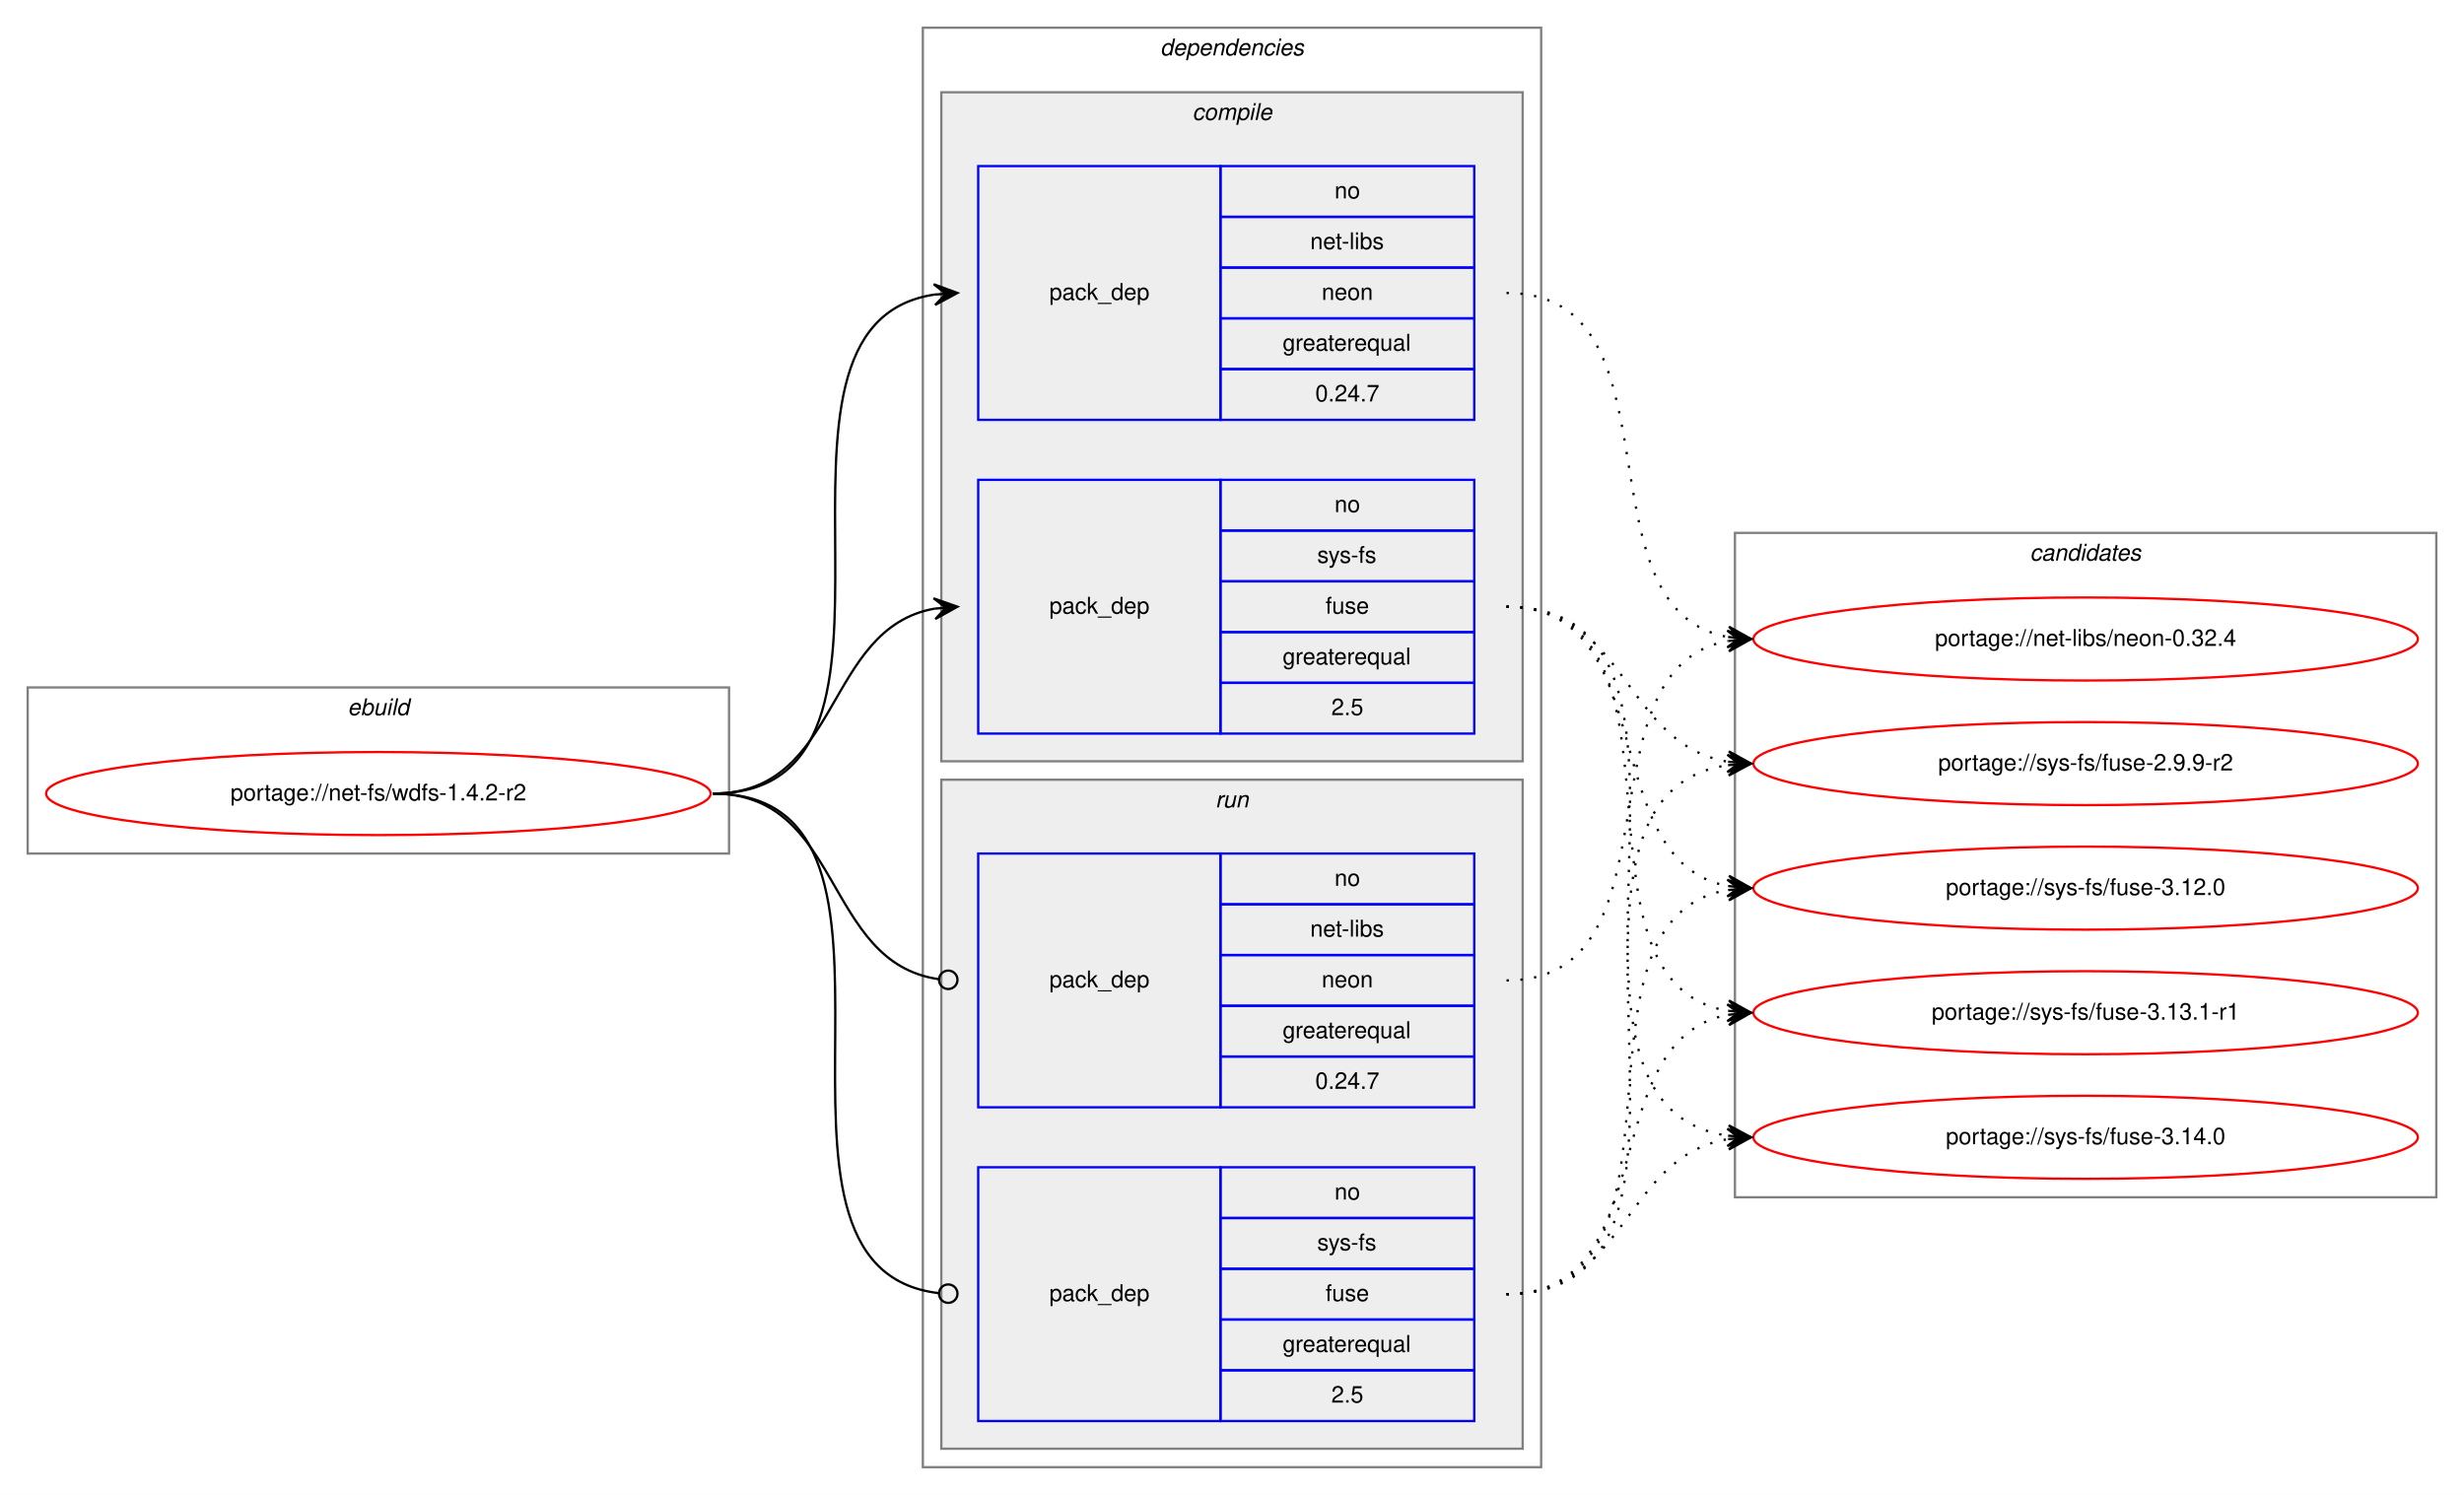
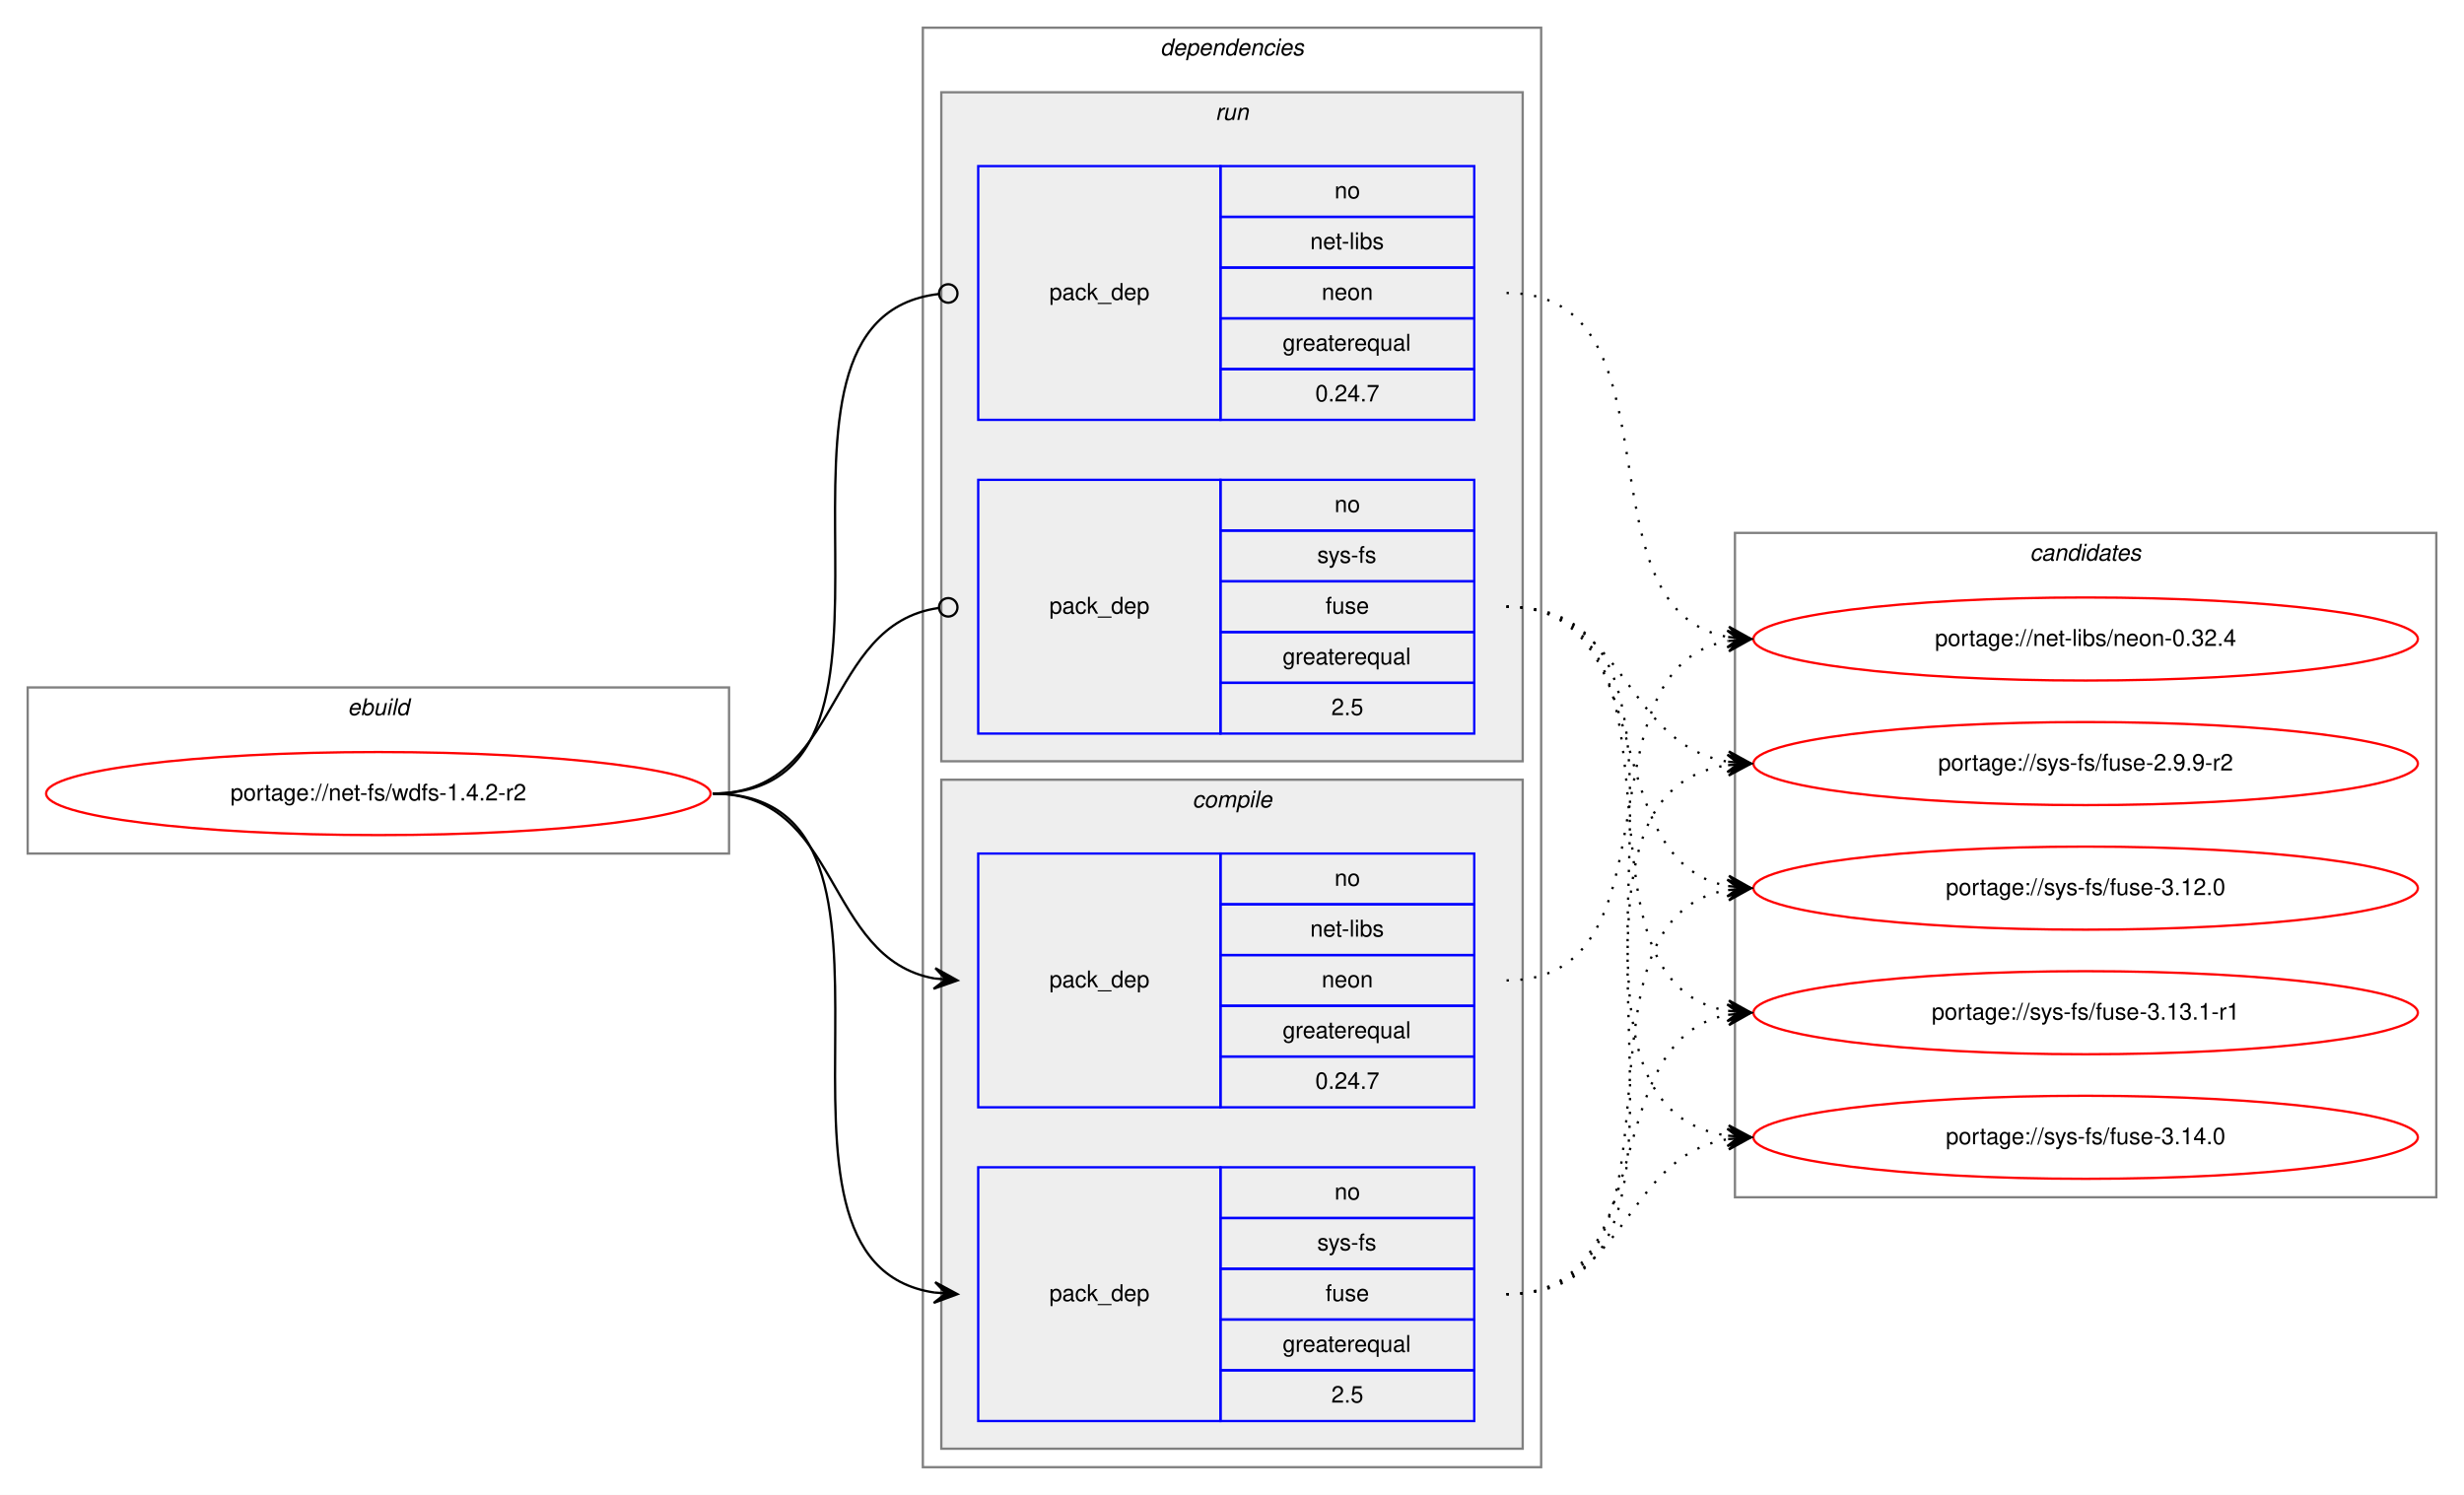
<svg xmlns="http://www.w3.org/2000/svg" xmlns:xlink="http://www.w3.org/1999/xlink" width="1068pt" height="648pt" viewBox="0.00 0.00 1068.00 648.00">
  <g id="graph0" class="graph" transform="scale(1 1) rotate(0) translate(4 644)">
    <polygon fill="white" stroke="transparent" points="-4,4 -4,-644 1064,-644 1064,4 -4,4" />
    <g id="clust1" class="cluster">
      <polygon fill="none" stroke="gray" points="8,-274 8,-346 312,-346 312,-274 8,-274" />
      <text text-anchor="start" x="146.66" y="-334" font-family="Helvetica,sans-Serif" font-style="italic" font-size="10.00">ebuild</text>
    </g>
    <g id="clust2" class="cluster">
      <polygon fill="none" stroke="gray" points="396,-8 396,-632 664,-632 664,-8 396,-8" />
      <text text-anchor="start" x="498.88" y="-620" font-family="Helvetica,sans-Serif" font-style="italic" font-size="10.00">dependencies</text>
    </g>
+     <g id="clust7" class="cluster">
+       <polygon fill="#eeeeee" stroke="gray" points="404,-314 404,-604 656,-604 656,-314 404,-314" />
+       <text text-anchor="start" x="522.78" y="-592" font-family="Helvetica,sans-Serif" font-style="italic" font-size="10.00">run</text>
+     </g>
    <g id="clust3" class="cluster">
-       <polygon fill="#eeeeee" stroke="gray" points="404,-314 404,-604 656,-604 656,-314 404,-314" />
-       <text text-anchor="start" x="512.78" y="-592" font-family="Helvetica,sans-Serif" font-style="italic" font-size="10.00">compile</text>
-     </g>
-     <g id="clust7" class="cluster">
      <polygon fill="#eeeeee" stroke="gray" points="404,-16 404,-306 656,-306 656,-16 404,-16" />
-       <text text-anchor="start" x="522.78" y="-294" font-family="Helvetica,sans-Serif" font-style="italic" font-size="10.00">run</text>
+       <text text-anchor="start" x="512.78" y="-294" font-family="Helvetica,sans-Serif" font-style="italic" font-size="10.00">compile</text>
    </g>
    <g id="clust10" class="cluster">
      <polygon fill="none" stroke="gray" points="748,-125 748,-413 1052,-413 1052,-125 748,-125" />
      <text text-anchor="start" x="875.82" y="-401" font-family="Helvetica,sans-Serif" font-style="italic" font-size="10.00">candidates</text>
    </g>
    <g id="node1" class="node">
      <g id="a_node1">
        <a xlink:href="../net-fs/wdfs-1.4.2-r2.svg" xlink:title="portage://net-fs/wdfs-1.4.2-r2">
          <ellipse fill="none" stroke="red" cx="160" cy="-300" rx="144" ry="18" />
          <text text-anchor="middle" x="160" y="-297" font-family="Helvetica,sans-Serif" font-size="10.00">portage://net-fs/wdfs-1.4.2-r2</text>
        </a>
      </g>
    </g>
    <g id="node2" class="node">
+       <polygon fill="none" stroke="blue" points="420,-164 420,-274 525,-274 525,-164 420,-164" />
+       <text text-anchor="start" x="450.82" y="-216" font-family="Helvetica,sans-Serif" font-size="10.00">pack_dep</text>
+       <polygon fill="none" stroke="blue" points="525,-252 525,-274 635,-274 635,-252 525,-252" />
+       <text text-anchor="start" x="574.44" y="-260" font-family="Helvetica,sans-Serif" font-size="10.00">no</text>
+       <polygon fill="none" stroke="blue" points="525,-230 525,-252 635,-252 635,-230 525,-230" />
+       <text text-anchor="start" x="563.89" y="-238" font-family="Helvetica,sans-Serif" font-size="10.00">net-libs</text>
+       <polygon fill="none" stroke="blue" points="525,-208 525,-230 635,-230 635,-208 525,-208" />
+       <text text-anchor="start" x="568.88" y="-216" font-family="Helvetica,sans-Serif" font-size="10.00">neon</text>
+       <polygon fill="none" stroke="blue" points="525,-186 525,-208 635,-208 635,-186 525,-186" />
+       <text text-anchor="start" x="551.94" y="-194" font-family="Helvetica,sans-Serif" font-size="10.00">greaterequal</text>
+       <polygon fill="none" stroke="blue" points="525,-164 525,-186 635,-186 635,-164 525,-164" />
+       <text text-anchor="start" x="566.1" y="-172" font-family="Helvetica,sans-Serif" font-size="10.00">0.24.7</text>
+     </g>
+     <g id="edge1" class="edge">
+       <path fill="none" stroke="black" d="M305,-300C360.7,-300 352.97,-228.51 400.99,-219.85" />
+       <polygon fill="black" stroke="black" points="411,-219 401.42,-224.33 406.02,-219.43 401.04,-219.85 401.04,-219.85 401.04,-219.85 406.02,-219.43 400.65,-215.37 411,-219 411,-219" />
+     </g>
+     <g id="node3" class="node">
+       <polygon fill="none" stroke="blue" points="420,-28 420,-138 525,-138 525,-28 420,-28" />
+       <text text-anchor="start" x="450.82" y="-80" font-family="Helvetica,sans-Serif" font-size="10.00">pack_dep</text>
+       <polygon fill="none" stroke="blue" points="525,-116 525,-138 635,-138 635,-116 525,-116" />
+       <text text-anchor="start" x="574.44" y="-124" font-family="Helvetica,sans-Serif" font-size="10.00">no</text>
+       <polygon fill="none" stroke="blue" points="525,-94 525,-116 635,-116 635,-94 525,-94" />
+       <text text-anchor="start" x="566.95" y="-102" font-family="Helvetica,sans-Serif" font-size="10.00">sys-fs</text>
+       <polygon fill="none" stroke="blue" points="525,-72 525,-94 635,-94 635,-72 525,-72" />
+       <text text-anchor="start" x="570.55" y="-80" font-family="Helvetica,sans-Serif" font-size="10.00">fuse</text>
+       <polygon fill="none" stroke="blue" points="525,-50 525,-72 635,-72 635,-50 525,-50" />
+       <text text-anchor="start" x="551.94" y="-58" font-family="Helvetica,sans-Serif" font-size="10.00">greaterequal</text>
+       <polygon fill="none" stroke="blue" points="525,-28 525,-50 635,-50 635,-28 525,-28" />
+       <text text-anchor="start" x="573.05" y="-36" font-family="Helvetica,sans-Serif" font-size="10.00">2.5</text>
+     </g>
+     <g id="edge2" class="edge">
+       <path fill="none" stroke="black" d="M305,-300C408.77,-300 310.64,-97.17 401.01,-83.7" />
+       <polygon fill="black" stroke="black" points="411,-83 401.34,-88.19 406.01,-83.35 401.02,-83.7 401.02,-83.7 401.02,-83.7 406.01,-83.35 400.71,-79.21 411,-83 411,-83" />
+     </g>
+     <g id="node4" class="node">
      <polygon fill="none" stroke="blue" points="420,-462 420,-572 525,-572 525,-462 420,-462" />
      <text text-anchor="start" x="450.82" y="-514" font-family="Helvetica,sans-Serif" font-size="10.00">pack_dep</text>
      <polygon fill="none" stroke="blue" points="525,-550 525,-572 635,-572 635,-550 525,-550" />
      <text text-anchor="start" x="574.44" y="-558" font-family="Helvetica,sans-Serif" font-size="10.00">no</text>
      <polygon fill="none" stroke="blue" points="525,-528 525,-550 635,-550 635,-528 525,-528" />
      <text text-anchor="start" x="563.89" y="-536" font-family="Helvetica,sans-Serif" font-size="10.00">net-libs</text>
      <polygon fill="none" stroke="blue" points="525,-506 525,-528 635,-528 635,-506 525,-506" />
      <text text-anchor="start" x="568.88" y="-514" font-family="Helvetica,sans-Serif" font-size="10.00">neon</text>
      <polygon fill="none" stroke="blue" points="525,-484 525,-506 635,-506 635,-484 525,-484" />
      <text text-anchor="start" x="551.94" y="-492" font-family="Helvetica,sans-Serif" font-size="10.00">greaterequal</text>
      <polygon fill="none" stroke="blue" points="525,-462 525,-484 635,-484 635,-462 525,-462" />
      <text text-anchor="start" x="566.1" y="-470" font-family="Helvetica,sans-Serif" font-size="10.00">0.24.7</text>
    </g>
-     <g id="edge1" class="edge">
-       <path fill="none" stroke="black" d="M305,-300C408.77,-300 310.64,-502.83 401.01,-516.3" />
-       <polygon fill="black" stroke="black" points="411,-517 400.71,-520.79 406.01,-516.65 401.02,-516.3 401.02,-516.3 401.02,-516.3 406.01,-516.65 401.34,-511.81 411,-517 411,-517" />
+     <g id="edge3" class="edge">
+       <path fill="none" stroke="black" d="M305,-300C409.51,-300 309.24,-505.71 402.95,-516.56" />
+       <ellipse fill="none" stroke="black" cx="407.01" cy="-516.78" rx="4" ry="4" />
    </g>
-     <g id="node3" class="node">
+     <g id="node5" class="node">
      <polygon fill="none" stroke="blue" points="420,-326 420,-436 525,-436 525,-326 420,-326" />
      <text text-anchor="start" x="450.82" y="-378" font-family="Helvetica,sans-Serif" font-size="10.00">pack_dep</text>
      <polygon fill="none" stroke="blue" points="525,-414 525,-436 635,-436 635,-414 525,-414" />
      <text text-anchor="start" x="574.44" y="-422" font-family="Helvetica,sans-Serif" font-size="10.00">no</text>
      <polygon fill="none" stroke="blue" points="525,-392 525,-414 635,-414 635,-392 525,-392" />
      <text text-anchor="start" x="566.95" y="-400" font-family="Helvetica,sans-Serif" font-size="10.00">sys-fs</text>
      <polygon fill="none" stroke="blue" points="525,-370 525,-392 635,-392 635,-370 525,-370" />
      <text text-anchor="start" x="570.55" y="-378" font-family="Helvetica,sans-Serif" font-size="10.00">fuse</text>
      <polygon fill="none" stroke="blue" points="525,-348 525,-370 635,-370 635,-348 525,-348" />
      <text text-anchor="start" x="551.94" y="-356" font-family="Helvetica,sans-Serif" font-size="10.00">greaterequal</text>
      <polygon fill="none" stroke="blue" points="525,-326 525,-348 635,-348 635,-326 525,-326" />
      <text text-anchor="start" x="573.05" y="-334" font-family="Helvetica,sans-Serif" font-size="10.00">2.5</text>
    </g>
-     <g id="edge2" class="edge">
-       <path fill="none" stroke="black" d="M305,-300C360.7,-300 352.97,-371.49 400.99,-380.15" />
-       <polygon fill="black" stroke="black" points="411,-381 400.65,-384.63 406.02,-380.57 401.04,-380.15 401.04,-380.15 401.04,-380.15 406.02,-380.57 401.42,-375.67 411,-381 411,-381" />
-     </g>
-     <g id="node4" class="node">
-       <polygon fill="none" stroke="blue" points="420,-164 420,-274 525,-274 525,-164 420,-164" />
-       <text text-anchor="start" x="450.82" y="-216" font-family="Helvetica,sans-Serif" font-size="10.00">pack_dep</text>
-       <polygon fill="none" stroke="blue" points="525,-252 525,-274 635,-274 635,-252 525,-252" />
-       <text text-anchor="start" x="574.44" y="-260" font-family="Helvetica,sans-Serif" font-size="10.00">no</text>
-       <polygon fill="none" stroke="blue" points="525,-230 525,-252 635,-252 635,-230 525,-230" />
-       <text text-anchor="start" x="563.89" y="-238" font-family="Helvetica,sans-Serif" font-size="10.00">net-libs</text>
-       <polygon fill="none" stroke="blue" points="525,-208 525,-230 635,-230 635,-208 525,-208" />
-       <text text-anchor="start" x="568.88" y="-216" font-family="Helvetica,sans-Serif" font-size="10.00">neon</text>
-       <polygon fill="none" stroke="blue" points="525,-186 525,-208 635,-208 635,-186 525,-186" />
-       <text text-anchor="start" x="551.94" y="-194" font-family="Helvetica,sans-Serif" font-size="10.00">greaterequal</text>
-       <polygon fill="none" stroke="blue" points="525,-164 525,-186 635,-186 635,-164 525,-164" />
-       <text text-anchor="start" x="566.1" y="-172" font-family="Helvetica,sans-Serif" font-size="10.00">0.24.7</text>
-     </g>
-     <g id="edge3" class="edge">
-       <path fill="none" stroke="black" d="M305,-300C361.4,-300 352.77,-226.72 402.81,-219.56" />
-       <ellipse fill="none" stroke="black" cx="407.01" cy="-219.27" rx="4" ry="4" />
-     </g>
-     <g id="node5" class="node">
-       <polygon fill="none" stroke="blue" points="420,-28 420,-138 525,-138 525,-28 420,-28" />
-       <text text-anchor="start" x="450.82" y="-80" font-family="Helvetica,sans-Serif" font-size="10.00">pack_dep</text>
-       <polygon fill="none" stroke="blue" points="525,-116 525,-138 635,-138 635,-116 525,-116" />
-       <text text-anchor="start" x="574.44" y="-124" font-family="Helvetica,sans-Serif" font-size="10.00">no</text>
-       <polygon fill="none" stroke="blue" points="525,-94 525,-116 635,-116 635,-94 525,-94" />
-       <text text-anchor="start" x="566.95" y="-102" font-family="Helvetica,sans-Serif" font-size="10.00">sys-fs</text>
-       <polygon fill="none" stroke="blue" points="525,-72 525,-94 635,-94 635,-72 525,-72" />
-       <text text-anchor="start" x="570.55" y="-80" font-family="Helvetica,sans-Serif" font-size="10.00">fuse</text>
-       <polygon fill="none" stroke="blue" points="525,-50 525,-72 635,-72 635,-50 525,-50" />
-       <text text-anchor="start" x="551.94" y="-58" font-family="Helvetica,sans-Serif" font-size="10.00">greaterequal</text>
-       <polygon fill="none" stroke="blue" points="525,-28 525,-50 635,-50 635,-28 525,-28" />
-       <text text-anchor="start" x="573.05" y="-36" font-family="Helvetica,sans-Serif" font-size="10.00">2.5</text>
-     </g>
    <g id="edge4" class="edge">
-       <path fill="none" stroke="black" d="M305,-300C409.51,-300 309.24,-94.29 402.95,-83.44" />
-       <ellipse fill="none" stroke="black" cx="407.01" cy="-83.22" rx="4" ry="4" />
+       <path fill="none" stroke="black" d="M305,-300C361.4,-300 352.77,-373.28 402.81,-380.44" />
+       <ellipse fill="none" stroke="black" cx="407.01" cy="-380.73" rx="4" ry="4" />
    </g>
    <g id="node6" class="node">
      <g id="a_node6">
        <a xlink:href="../net-libs/neon-0.32.4.svg" xlink:title="portage://net-libs/neon-0.32.4">
          <ellipse fill="none" stroke="red" cx="900" cy="-367" rx="144" ry="18" />
          <text text-anchor="middle" x="900" y="-364" font-family="Helvetica,sans-Serif" font-size="10.00">portage://net-libs/neon-0.32.4</text>
        </a>
      </g>
    </g>
    <g id="edge5" class="edge">
-       <path fill="none" stroke="black" stroke-dasharray="1,5" d="M649,-517C726.97,-517 678.23,-380.17 744.81,-367.88" />
-       <polygon fill="black" stroke="black" points="755,-367 745.42,-372.34 750.02,-367.43 745.04,-367.86 745.04,-367.86 745.04,-367.86 750.02,-367.43 744.65,-363.38 755,-367 755,-367" />
+       <path fill="none" stroke="black" stroke-dasharray="1,5" d="M649,-219C726.27,-219 678.83,-354 744.9,-366.13" />
+       <polygon fill="black" stroke="black" points="755,-367 744.65,-370.63 750.02,-366.57 745.04,-366.14 745.04,-366.14 745.04,-366.14 750.02,-366.57 745.42,-361.66 755,-367 755,-367" />
    </g>
    <g id="node7" class="node">
      <g id="a_node7">
        <a xlink:href="../sys-fs/fuse-2.9.9-r2.svg" xlink:title="portage://sys-fs/fuse-2.9.9-r2">
          <ellipse fill="none" stroke="red" cx="900" cy="-313" rx="144" ry="18" />
          <text text-anchor="middle" x="900" y="-310" font-family="Helvetica,sans-Serif" font-size="10.00">portage://sys-fs/fuse-2.9.9-r2</text>
        </a>
      </g>
    </g>
    <g id="edge6" class="edge">
-       <path fill="none" stroke="black" stroke-dasharray="1,5" d="M649,-381C701.36,-381 699.54,-321.48 744.92,-313.81" />
-       <polygon fill="black" stroke="black" points="755,-313 745.39,-318.29 750.02,-313.4 745.03,-313.8 745.03,-313.8 745.03,-313.8 750.02,-313.4 744.67,-309.32 755,-313 755,-313" />
+       <path fill="none" stroke="black" stroke-dasharray="1,5" d="M649,-83C757.93,-83 649.88,-298.41 744.82,-312.3" />
+       <polygon fill="black" stroke="black" points="755,-313 744.71,-316.8 750.01,-312.66 745.02,-312.31 745.02,-312.31 745.02,-312.31 750.01,-312.66 745.33,-307.82 755,-313 755,-313" />
    </g>
    <g id="node8" class="node">
      <g id="a_node8">
        <a xlink:href="../sys-fs/fuse-3.12.0.svg" xlink:title="portage://sys-fs/fuse-3.12.0">
          <ellipse fill="none" stroke="red" cx="900" cy="-259" rx="144" ry="18" />
          <text text-anchor="middle" x="900" y="-256" font-family="Helvetica,sans-Serif" font-size="10.00">portage://sys-fs/fuse-3.12.0</text>
        </a>
      </g>
    </g>
    <g id="edge7" class="edge">
-       <path fill="none" stroke="black" stroke-dasharray="1,5" d="M649,-381C717.18,-381 686.71,-271.08 744.88,-259.91" />
-       <polygon fill="black" stroke="black" points="755,-259 745.44,-264.38 750.02,-259.45 745.04,-259.9 745.04,-259.9 745.04,-259.9 750.02,-259.45 744.64,-255.42 755,-259 755,-259" />
+       <path fill="none" stroke="black" stroke-dasharray="1,5" d="M649,-83C736.57,-83 669.69,-244.86 744.59,-258.14" />
+       <polygon fill="black" stroke="black" points="755,-259 744.66,-262.66 750.02,-258.59 745.03,-258.17 745.03,-258.17 745.03,-258.17 750.02,-258.59 745.41,-253.69 755,-259 755,-259" />
    </g>
    <g id="node9" class="node">
      <g id="a_node9">
        <a xlink:href="../sys-fs/fuse-3.13.1-r1.svg" xlink:title="portage://sys-fs/fuse-3.13.1-r1">
          <ellipse fill="none" stroke="red" cx="900" cy="-205" rx="144" ry="18" />
          <text text-anchor="middle" x="900" y="-202" font-family="Helvetica,sans-Serif" font-size="10.00">portage://sys-fs/fuse-3.13.1-r1</text>
        </a>
      </g>
    </g>
    <g id="edge8" class="edge">
-       <path fill="none" stroke="black" stroke-dasharray="1,5" d="M649,-381C736.57,-381 669.69,-219.14 744.59,-205.86" />
-       <polygon fill="black" stroke="black" points="755,-205 745.41,-210.31 750.02,-205.41 745.03,-205.83 745.03,-205.83 745.03,-205.83 750.02,-205.41 744.66,-201.34 755,-205 755,-205" />
+       <path fill="none" stroke="black" stroke-dasharray="1,5" d="M649,-83C717.18,-83 686.71,-192.92 744.88,-204.09" />
+       <polygon fill="black" stroke="black" points="755,-205 744.64,-208.58 750.02,-204.55 745.04,-204.1 745.04,-204.1 745.04,-204.1 750.02,-204.55 745.44,-199.62 755,-205 755,-205" />
    </g>
    <g id="node10" class="node">
      <g id="a_node10">
        <a xlink:href="../sys-fs/fuse-3.14.0.svg" xlink:title="portage://sys-fs/fuse-3.14.0">
          <ellipse fill="none" stroke="red" cx="900" cy="-151" rx="144" ry="18" />
          <text text-anchor="middle" x="900" y="-148" font-family="Helvetica,sans-Serif" font-size="10.00">portage://sys-fs/fuse-3.14.0</text>
        </a>
      </g>
    </g>
    <g id="edge9" class="edge">
+       <path fill="none" stroke="black" stroke-dasharray="1,5" d="M649,-83C701.36,-83 699.54,-142.52 744.92,-150.19" />
+       <polygon fill="black" stroke="black" points="755,-151 744.67,-154.68 750.02,-150.6 745.03,-150.2 745.03,-150.2 745.03,-150.2 750.02,-150.6 745.39,-145.71 755,-151 755,-151" />
+     </g>
+     <g id="edge10" class="edge">
+       <path fill="none" stroke="black" stroke-dasharray="1,5" d="M649,-517C726.97,-517 678.23,-380.17 744.81,-367.88" />
+       <polygon fill="black" stroke="black" points="755,-367 745.42,-372.34 750.02,-367.43 745.04,-367.86 745.04,-367.86 745.04,-367.86 750.02,-367.43 744.65,-363.38 755,-367 755,-367" />
+     </g>
+     <g id="edge11" class="edge">
+       <path fill="none" stroke="black" stroke-dasharray="1,5" d="M649,-381C701.36,-381 699.54,-321.48 744.92,-313.81" />
+       <polygon fill="black" stroke="black" points="755,-313 745.39,-318.29 750.02,-313.4 745.03,-313.8 745.03,-313.8 745.03,-313.8 750.02,-313.4 744.67,-309.32 755,-313 755,-313" />
+     </g>
+     <g id="edge12" class="edge">
+       <path fill="none" stroke="black" stroke-dasharray="1,5" d="M649,-381C717.18,-381 686.71,-271.08 744.88,-259.91" />
+       <polygon fill="black" stroke="black" points="755,-259 745.44,-264.38 750.02,-259.45 745.04,-259.9 745.04,-259.9 745.04,-259.9 750.02,-259.45 744.64,-255.42 755,-259 755,-259" />
+     </g>
+     <g id="edge13" class="edge">
+       <path fill="none" stroke="black" stroke-dasharray="1,5" d="M649,-381C736.57,-381 669.69,-219.14 744.59,-205.86" />
+       <polygon fill="black" stroke="black" points="755,-205 745.41,-210.31 750.02,-205.41 745.03,-205.83 745.03,-205.83 745.03,-205.83 750.02,-205.41 744.66,-201.34 755,-205 755,-205" />
+     </g>
+     <g id="edge14" class="edge">
      <path fill="none" stroke="black" stroke-dasharray="1,5" d="M649,-381C757.93,-381 649.88,-165.59 744.82,-151.7" />
      <polygon fill="black" stroke="black" points="755,-151 745.33,-156.18 750.01,-151.34 745.02,-151.69 745.02,-151.69 745.02,-151.69 750.01,-151.34 744.71,-147.2 755,-151 755,-151" />
    </g>
-     <g id="edge10" class="edge">
-       <path fill="none" stroke="black" stroke-dasharray="1,5" d="M649,-219C726.27,-219 678.83,-354 744.9,-366.13" />
-       <polygon fill="black" stroke="black" points="755,-367 744.65,-370.63 750.02,-366.57 745.04,-366.14 745.04,-366.14 745.04,-366.14 750.02,-366.57 745.42,-361.66 755,-367 755,-367" />
-     </g>
-     <g id="edge11" class="edge">
-       <path fill="none" stroke="black" stroke-dasharray="1,5" d="M649,-83C757.93,-83 649.88,-298.41 744.82,-312.3" />
-       <polygon fill="black" stroke="black" points="755,-313 744.71,-316.8 750.01,-312.66 745.02,-312.31 745.02,-312.31 745.02,-312.31 750.01,-312.66 745.33,-307.82 755,-313 755,-313" />
-     </g>
-     <g id="edge12" class="edge">
-       <path fill="none" stroke="black" stroke-dasharray="1,5" d="M649,-83C736.57,-83 669.69,-244.86 744.59,-258.14" />
-       <polygon fill="black" stroke="black" points="755,-259 744.66,-262.66 750.02,-258.59 745.03,-258.17 745.03,-258.17 745.03,-258.17 750.02,-258.59 745.41,-253.69 755,-259 755,-259" />
-     </g>
-     <g id="edge13" class="edge">
-       <path fill="none" stroke="black" stroke-dasharray="1,5" d="M649,-83C717.18,-83 686.71,-192.92 744.88,-204.09" />
-       <polygon fill="black" stroke="black" points="755,-205 744.64,-208.58 750.02,-204.55 745.04,-204.1 745.04,-204.1 745.04,-204.1 750.02,-204.55 745.44,-199.62 755,-205 755,-205" />
-     </g>
-     <g id="edge14" class="edge">
-       <path fill="none" stroke="black" stroke-dasharray="1,5" d="M649,-83C701.36,-83 699.54,-142.52 744.92,-150.19" />
-       <polygon fill="black" stroke="black" points="755,-151 744.67,-154.68 750.02,-150.6 745.03,-150.2 745.03,-150.2 745.03,-150.2 750.02,-150.6 745.39,-145.71 755,-151 755,-151" />
-     </g>
  </g>
</svg>
